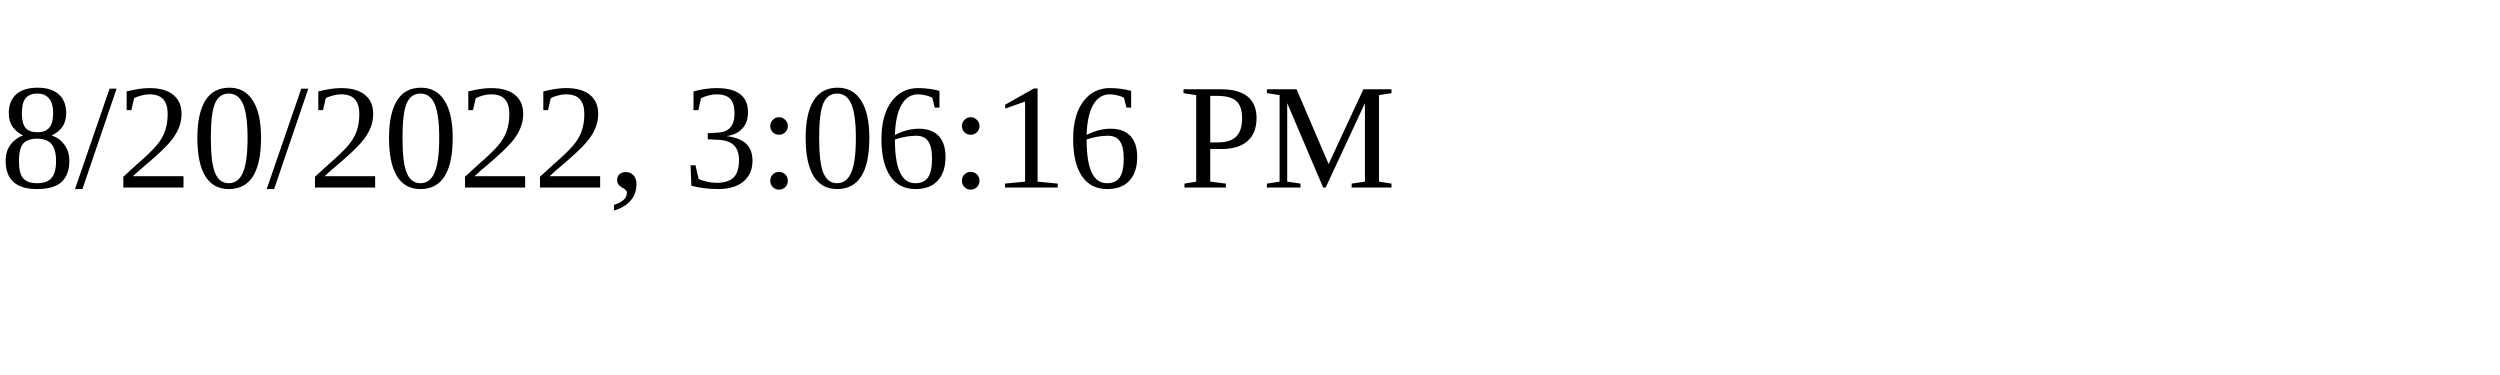
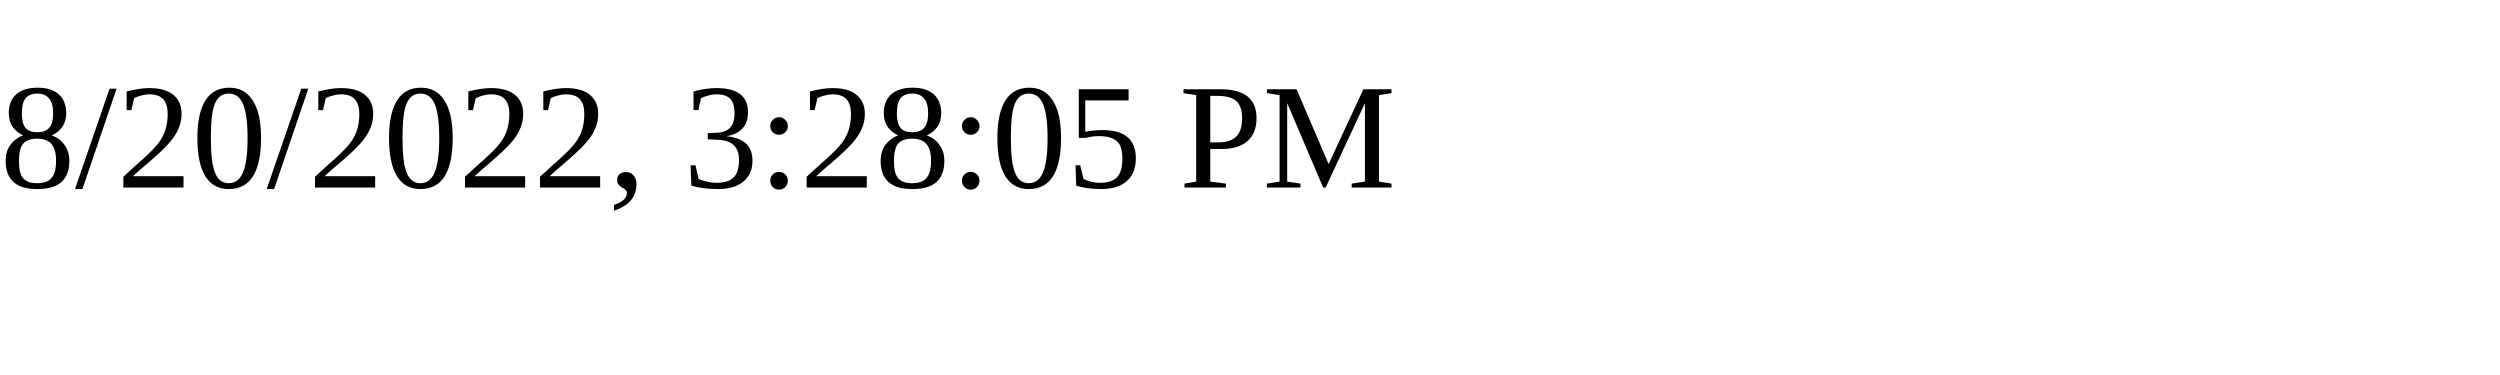
<svg xmlns="http://www.w3.org/2000/svg" height="30" width="200">
-   <text x="0" y="15">8/20/2022, 3:06:16 PM</text>
+   <text x="0" y="15">8/20/2022, 3:28:05 PM</text>
</svg>
